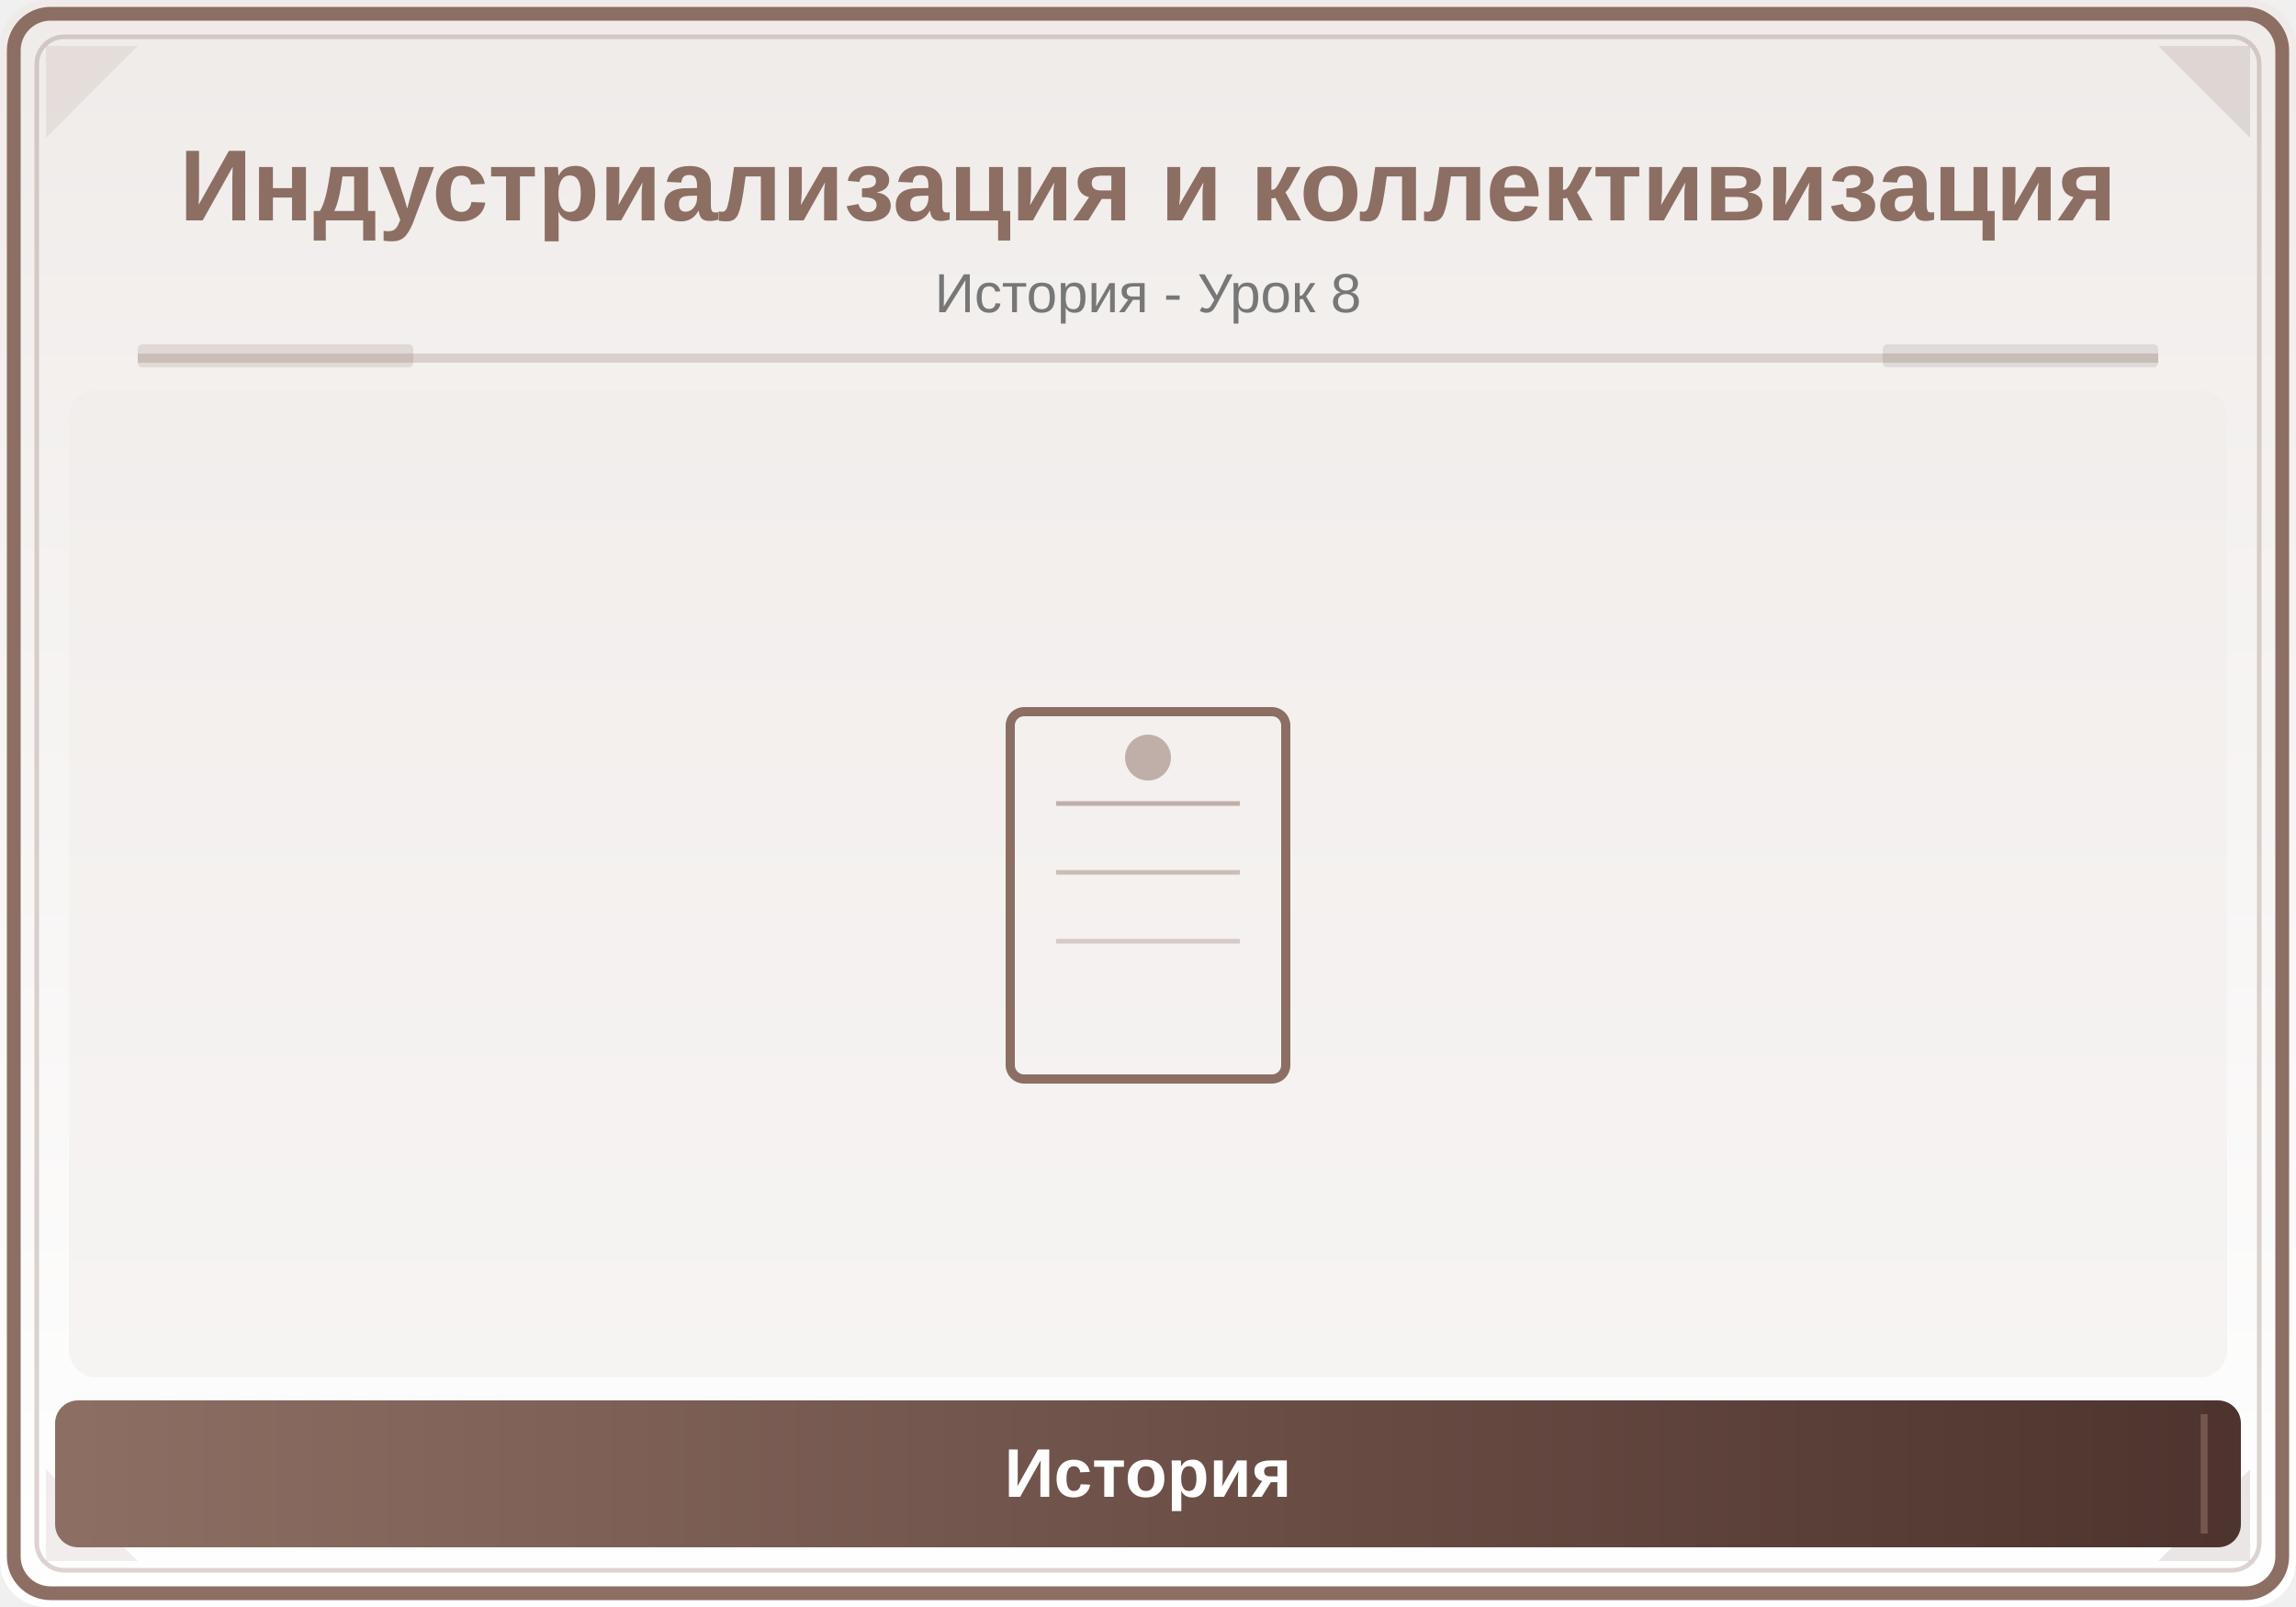
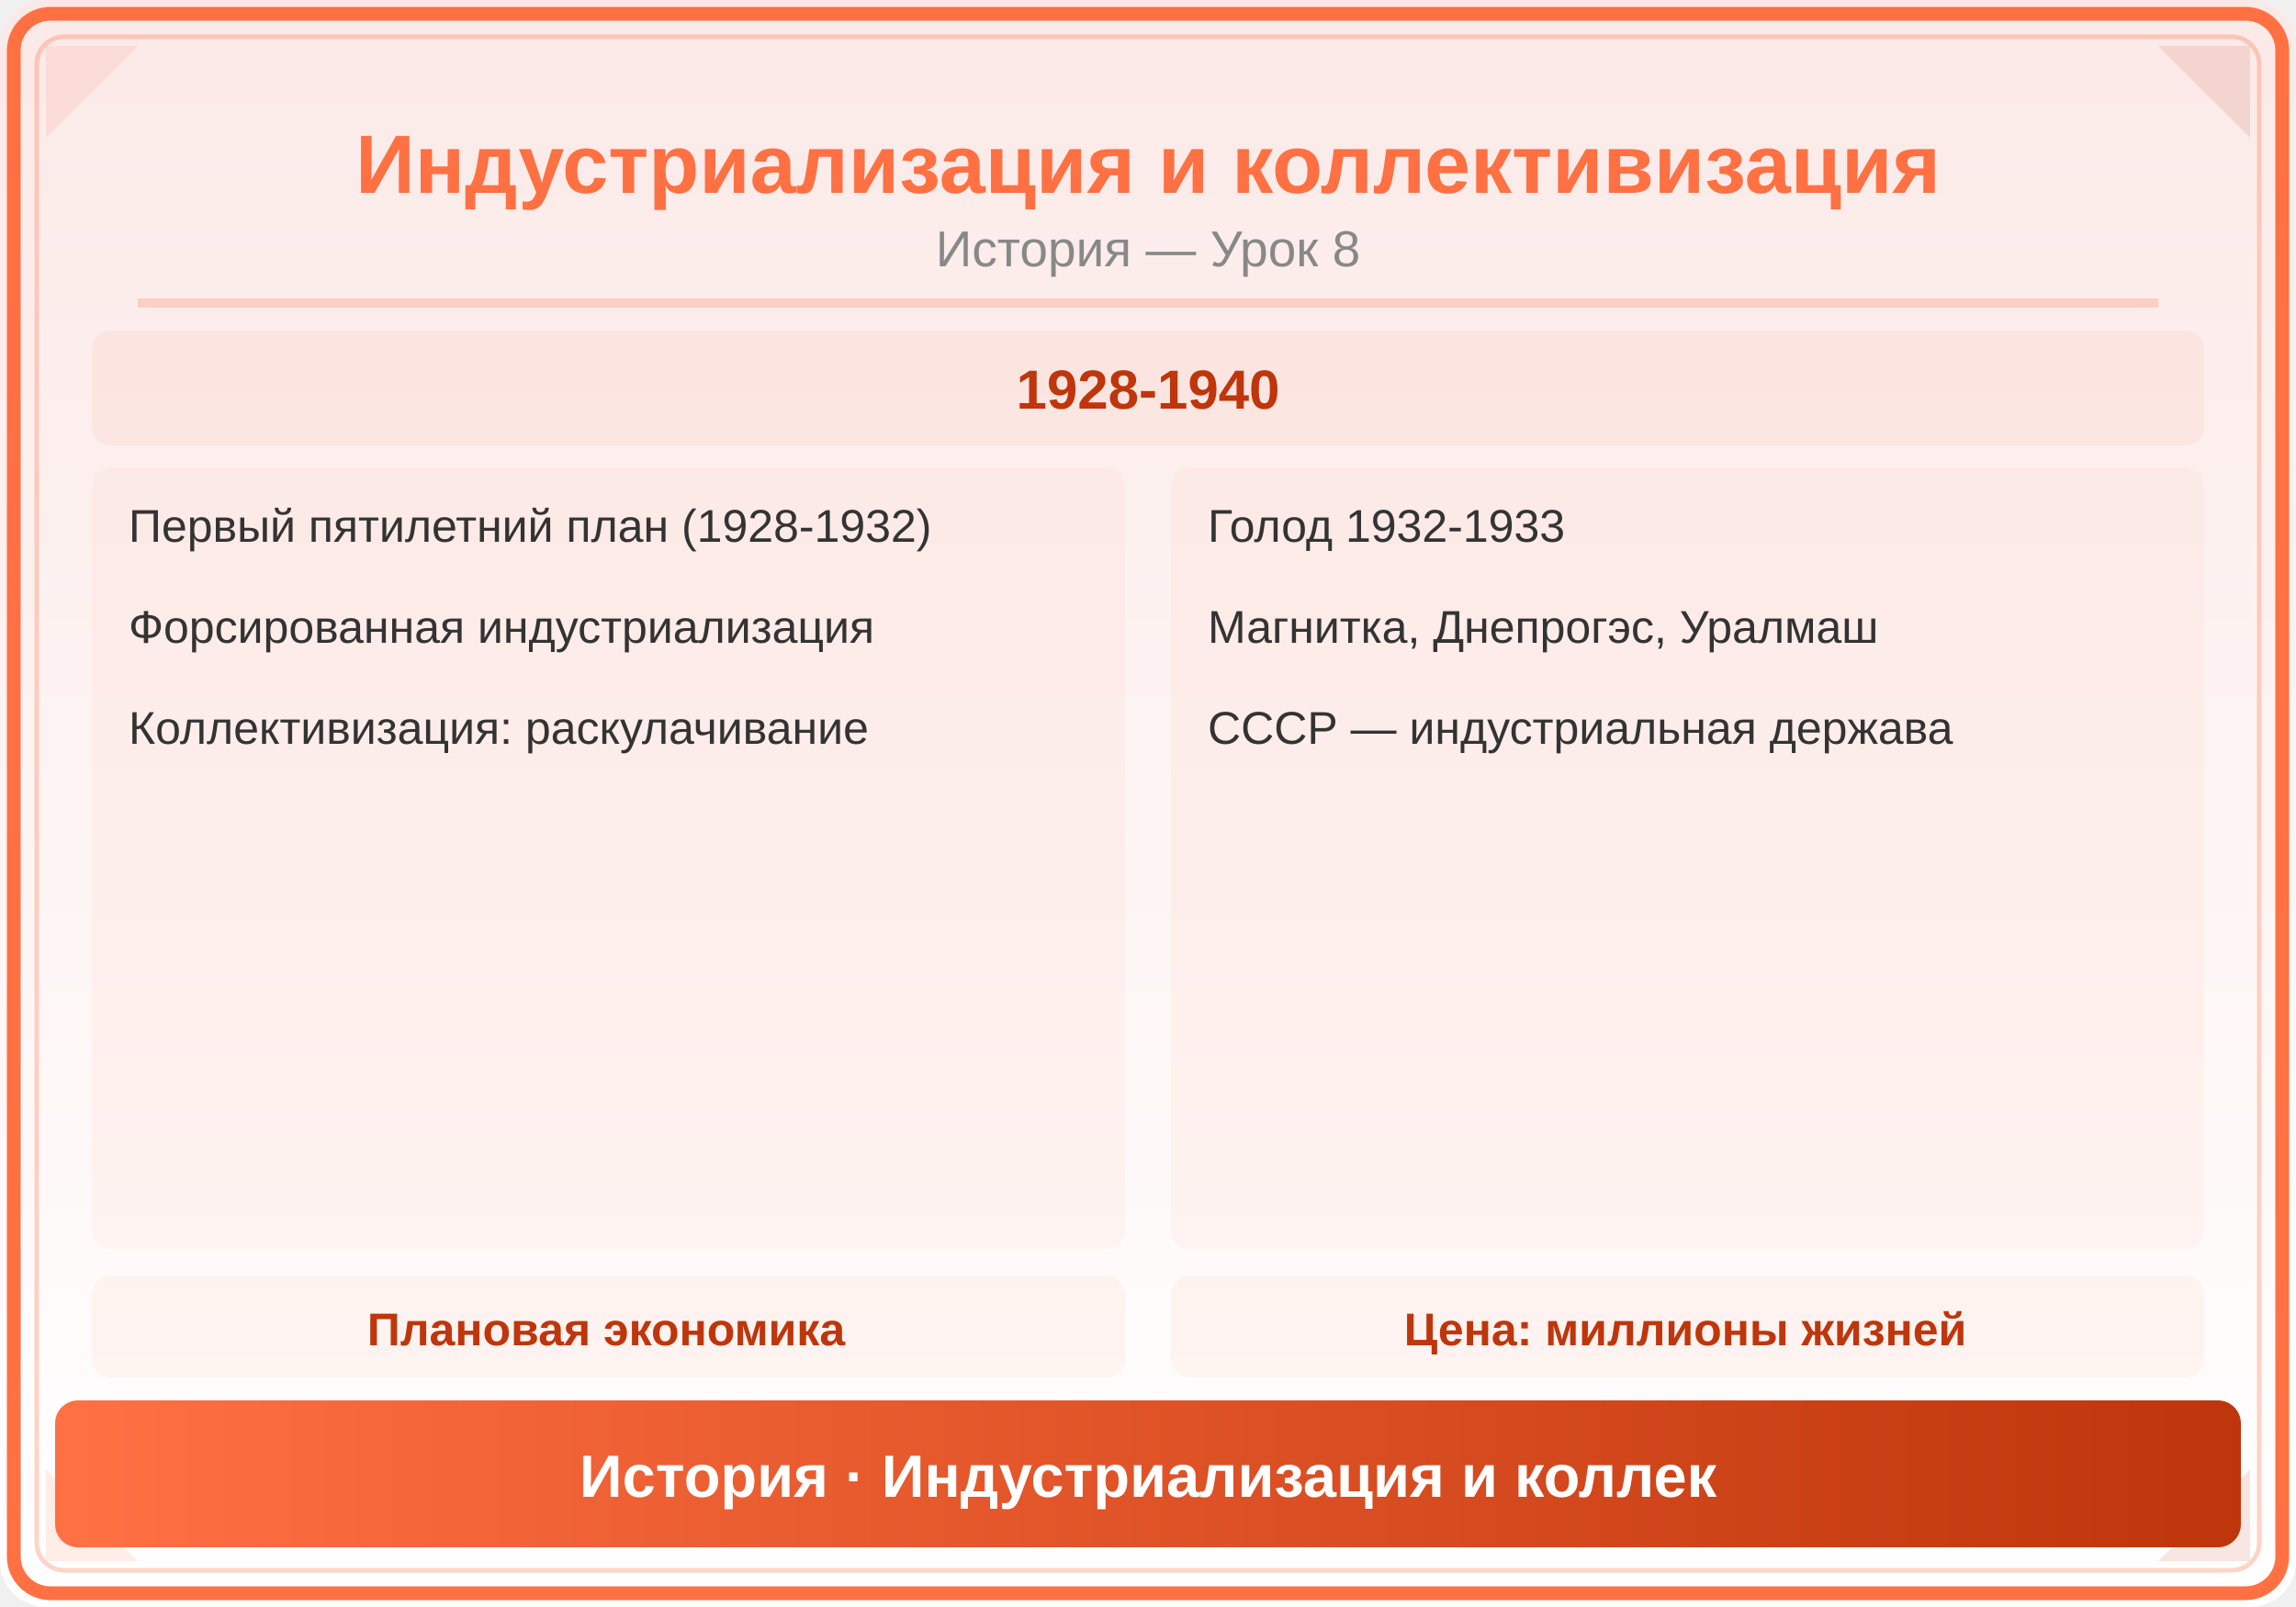
<svg xmlns="http://www.w3.org/2000/svg" viewBox="0 0 500 350">
  <defs>
    <linearGradient id="bg" x1="0" y1="0" x2="0" y2="1">
-       <stop offset="0%" stop-color="#EFEBE9" />
+       <stop offset="0%" stop-color="#FBE9E7" />
      <stop offset="100%" stop-color="#FFFFFF" />
    </linearGradient>
-     <linearGradient id="panel" x1="0" y1="0" x2="1" y2="0">
-       <stop offset="0%" stop-color="#8D6E63" />
-       <stop offset="100%" stop-color="#4E342E" />
+     <linearGradient id="hdr" x1="0" y1="0" x2="1" y2="0">
+       <stop offset="0%" stop-color="#FF7043" />
+       <stop offset="100%" stop-color="#BF360C" />
    </linearGradient>
  </defs>
  <rect width="500" height="350" fill="url(#bg)" rx="10" />
-   <rect x="3" y="3" width="494" height="344" rx="8" fill="none" stroke="#8D6E63" stroke-width="3" />
-   <rect x="8" y="8" width="484" height="334" rx="6" fill="none" stroke="#8D6E63" stroke-width="1" opacity="0.3" />
-   <polygon points="10,10 30,10 10,30" fill="#8D6E63" opacity="0.12" />
-   <polygon points="490,10 470,10 490,30" fill="#4E342E" opacity="0.12" />
-   <polygon points="10,340 30,340 10,320" fill="#8D6E63" opacity="0.12" />
-   <polygon points="490,340 470,340 490,320" fill="#4E342E" opacity="0.12" />
-   <text x="250" y="48" font-family="Arial,sans-serif" font-size="22" font-weight="bold" fill="#8D6E63" text-anchor="middle">Индустриализация и коллективизация</text>
-   <text x="250" y="68" font-family="Arial,sans-serif" font-size="12" fill="#777" text-anchor="middle">История - Урок 8</text>
-   <line x1="30" y1="78" x2="470" y2="78" stroke="#8D6E63" stroke-width="2" opacity="0.25" />
-   <rect x="30" y="75" width="60" height="5" fill="#8D6E63" opacity="0.18" rx="1" />
-   <rect x="410" y="75" width="60" height="5" fill="#4E342E" opacity="0.12" rx="1" />
-   <clipPath id="ill">
-     <rect x="15" y="85" width="470" height="215" rx="6" />
-   </clipPath>
-   <g clip-path="url(#ill)">
-     <rect x="15" y="85" width="470" height="215" fill="#EFEBE9" opacity="0.5" />
-     <rect x="220" y="155" width="60" height="80" rx="3" fill="none" stroke="#8D6E63" stroke-width="2" />
-     <line x1="230" y1="175" x2="270" y2="175" stroke="#8D6E63" stroke-width="1" opacity="0.5" />
-     <line x1="230" y1="190" x2="270" y2="190" stroke="#8D6E63" stroke-width="1" opacity="0.4" />
-     <line x1="230" y1="205" x2="270" y2="205" stroke="#8D6E63" stroke-width="1" opacity="0.3" />
-     <circle cx="250" cy="165" r="5" fill="#8D6E63" opacity="0.5" />
-   </g>
-   <rect x="12" y="305" width="476" height="32" rx="5" fill="url(#panel)" />
-   <line x1="20" y1="308" x2="20" y2="334" stroke="#8D6E63" stroke-width="1.5" opacity="0.6" />
-   <line x1="480" y1="308" x2="480" y2="334" stroke="#8D6E63" stroke-width="1.5" opacity="0.6" />
-   <text x="250" y="326" font-family="Arial,sans-serif" font-size="15" text-anchor="middle" fill="white" font-weight="bold">История</text>
+   <rect x="3" y="3" width="494" height="344" rx="8" fill="none" stroke="#FF7043" stroke-width="3" />
+   <rect x="8" y="8" width="484" height="334" rx="6" fill="none" stroke="#FF7043" stroke-width="1" opacity="0.3" />
+   <polygon points="10,10 30,10 10,30" fill="#FF7043" opacity="0.12" />
+   <polygon points="490,10 470,10 490,30" fill="#BF360C" opacity="0.12" />
+   <polygon points="10,340 30,340 10,320" fill="#FF7043" opacity="0.12" />
+   <polygon points="490,340 470,340 490,320" fill="#BF360C" opacity="0.12" />
+   <text x="250" y="42" font-family="Arial,sans-serif" font-size="18" font-weight="bold" fill="#FF7043" text-anchor="middle">Индустриализация и коллективизация</text>
+   <text x="250" y="58" font-family="Arial,sans-serif" font-size="11" fill="#888" text-anchor="middle">История — Урок 8</text>
+   <line x1="30" y1="66" x2="470" y2="66" stroke="#FF7043" stroke-width="2" opacity="0.25" />
+   <rect x="20" y="72" width="460" height="25" rx="4" fill="#FF7043" opacity="0.07" />
+   <text x="250" y="89" font-family="Arial,sans-serif" font-size="12" fill="#BF360C" text-anchor="middle" font-weight="bold">1928-1940</text>
+   <rect x="20" y="102" width="225" height="170" rx="4" fill="#FF7043" opacity="0.05" />
+   <text x="28" y="118" font-family="Arial,sans-serif" font-size="10" fill="#333" text-anchor="start">Первый пятилетний план (1928-1932)</text>
+   <text x="28" y="140" font-family="Arial,sans-serif" font-size="10" fill="#333" text-anchor="start">Форсированная индустриализация</text>
+   <text x="28" y="162" font-family="Arial,sans-serif" font-size="10" fill="#333" text-anchor="start">Коллективизация: раскулачивание</text>
+   <rect x="255" y="102" width="225" height="170" rx="4" fill="#FF7043" opacity="0.05" />
+   <text x="263" y="118" font-family="Arial,sans-serif" font-size="10" fill="#333" text-anchor="start">Голод 1932-1933</text>
+   <text x="263" y="140" font-family="Arial,sans-serif" font-size="10" fill="#333" text-anchor="start">Магнитка, Днепрогэс, Уралмаш</text>
+   <text x="263" y="162" font-family="Arial,sans-serif" font-size="10" fill="#333" text-anchor="start">СССР — индустриальная держава</text>
+   <rect x="20" y="278" width="225" height="22" rx="4" fill="#FF7043" opacity="0.06" />
+   <text x="132" y="293" font-family="Arial,sans-serif" font-size="10" fill="#BF360C" text-anchor="middle" font-weight="bold">Плановая экономика</text>
+   <rect x="255" y="278" width="225" height="22" rx="4" fill="#FF7043" opacity="0.06" />
+   <text x="367" y="293" font-family="Arial,sans-serif" font-size="10" fill="#BF360C" text-anchor="middle" font-weight="bold">Цена: миллионы жизней</text>
+   <rect x="12" y="305" width="476" height="32" rx="5" fill="url(#hdr)" />
+   <text x="250" y="326" font-family="Arial,sans-serif" font-size="13" text-anchor="middle" fill="white" font-weight="bold">История · Индустриализация и коллек</text>
</svg>
